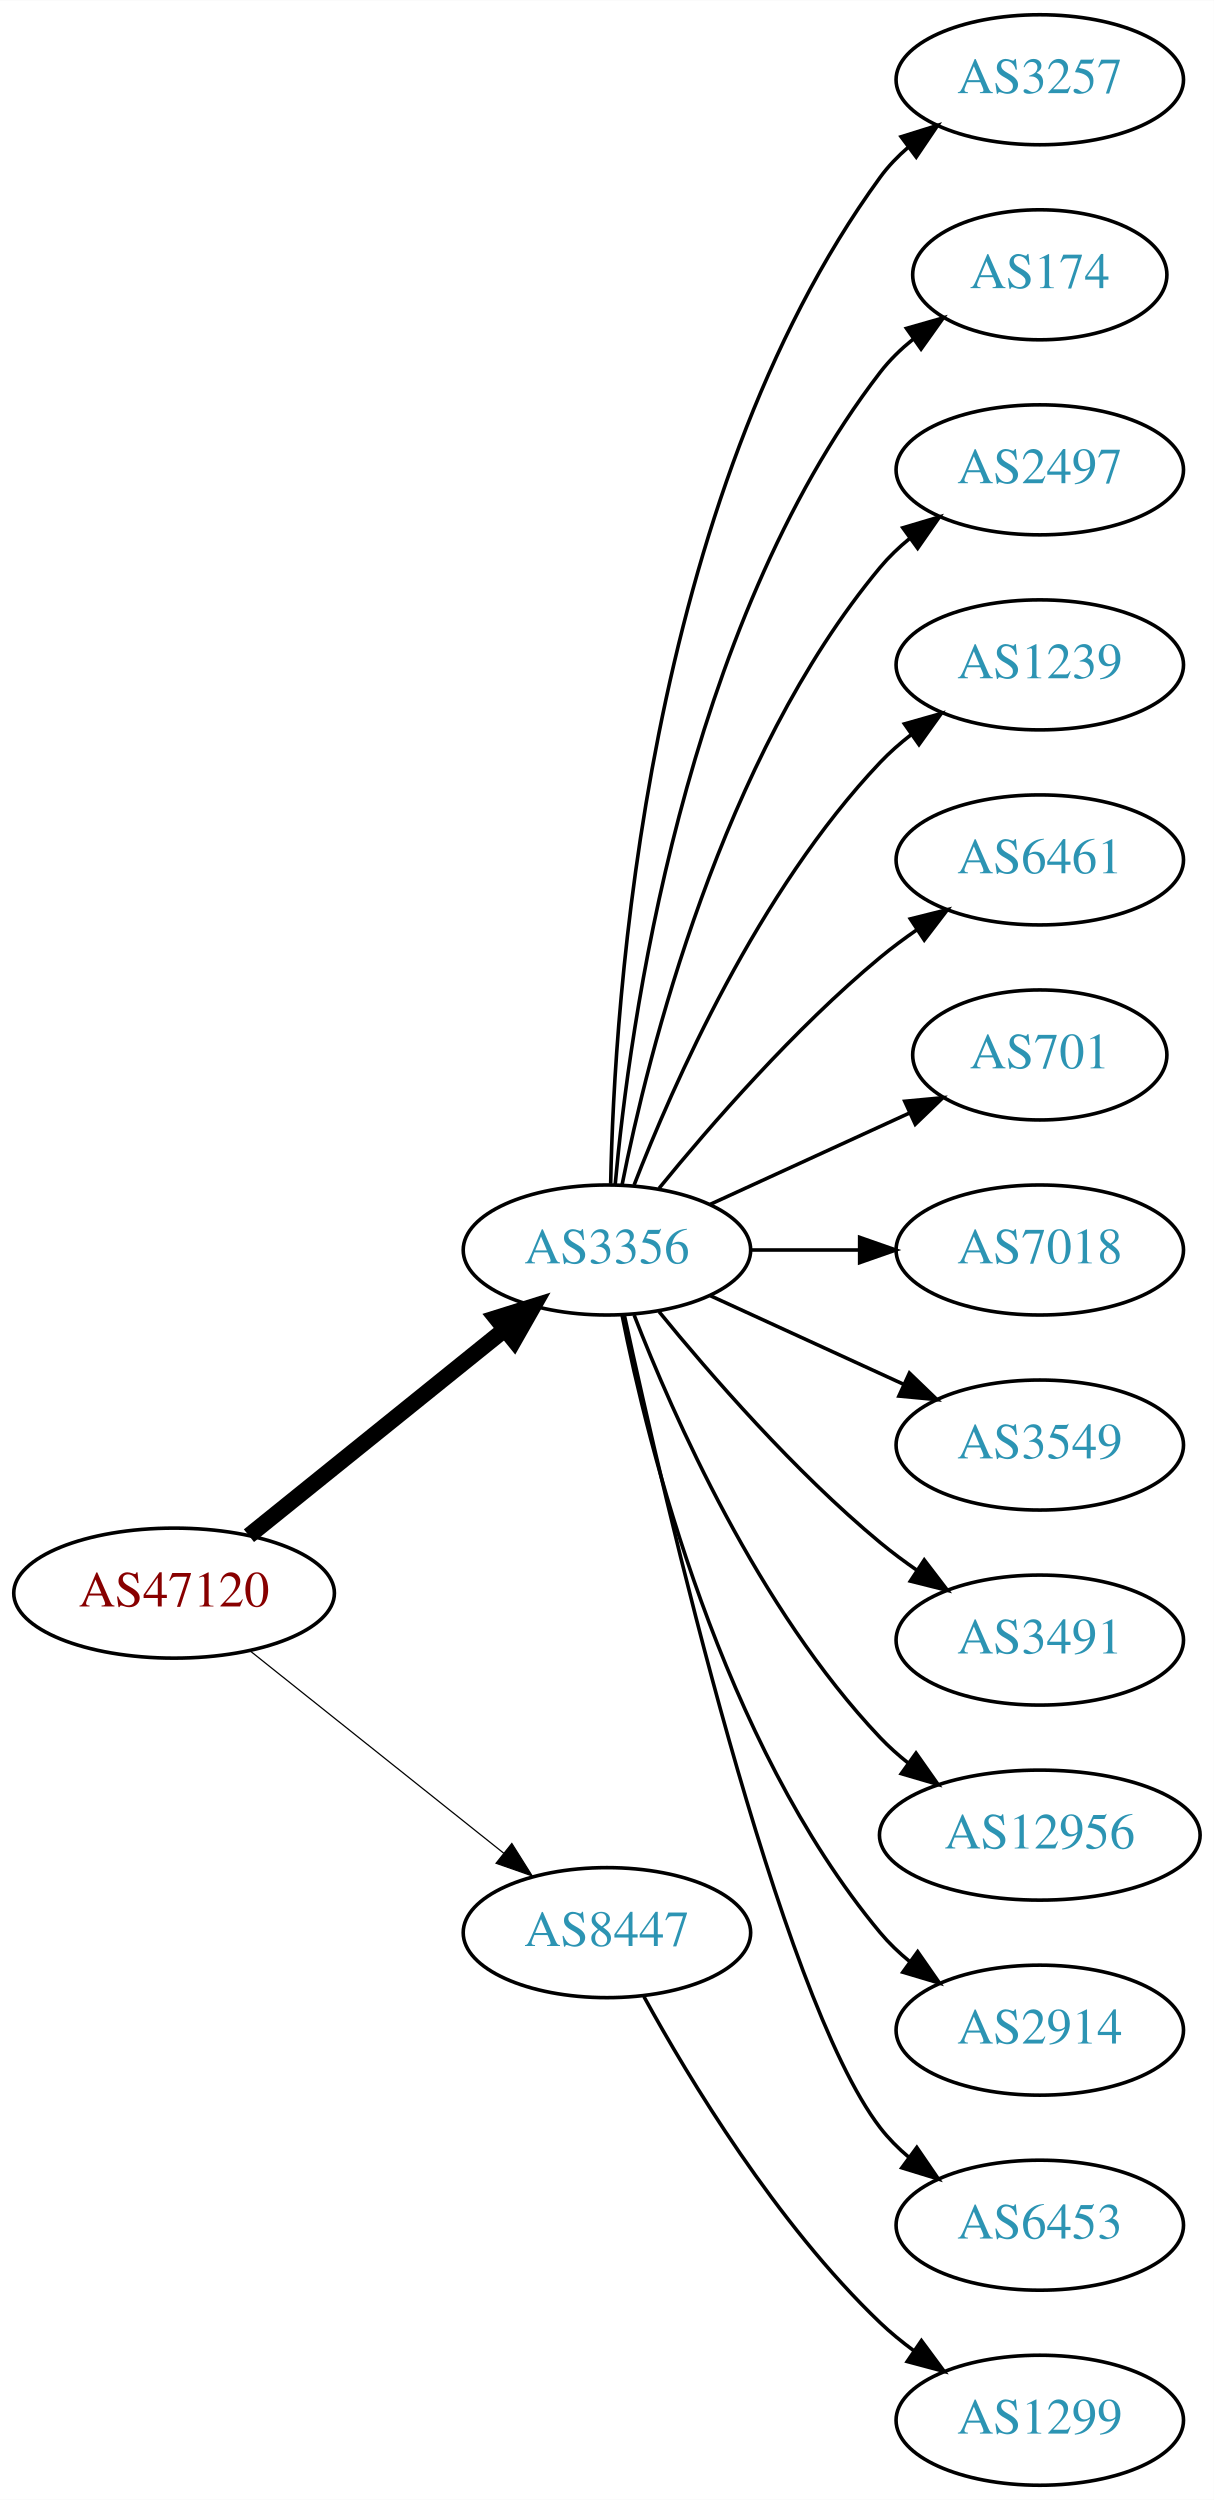
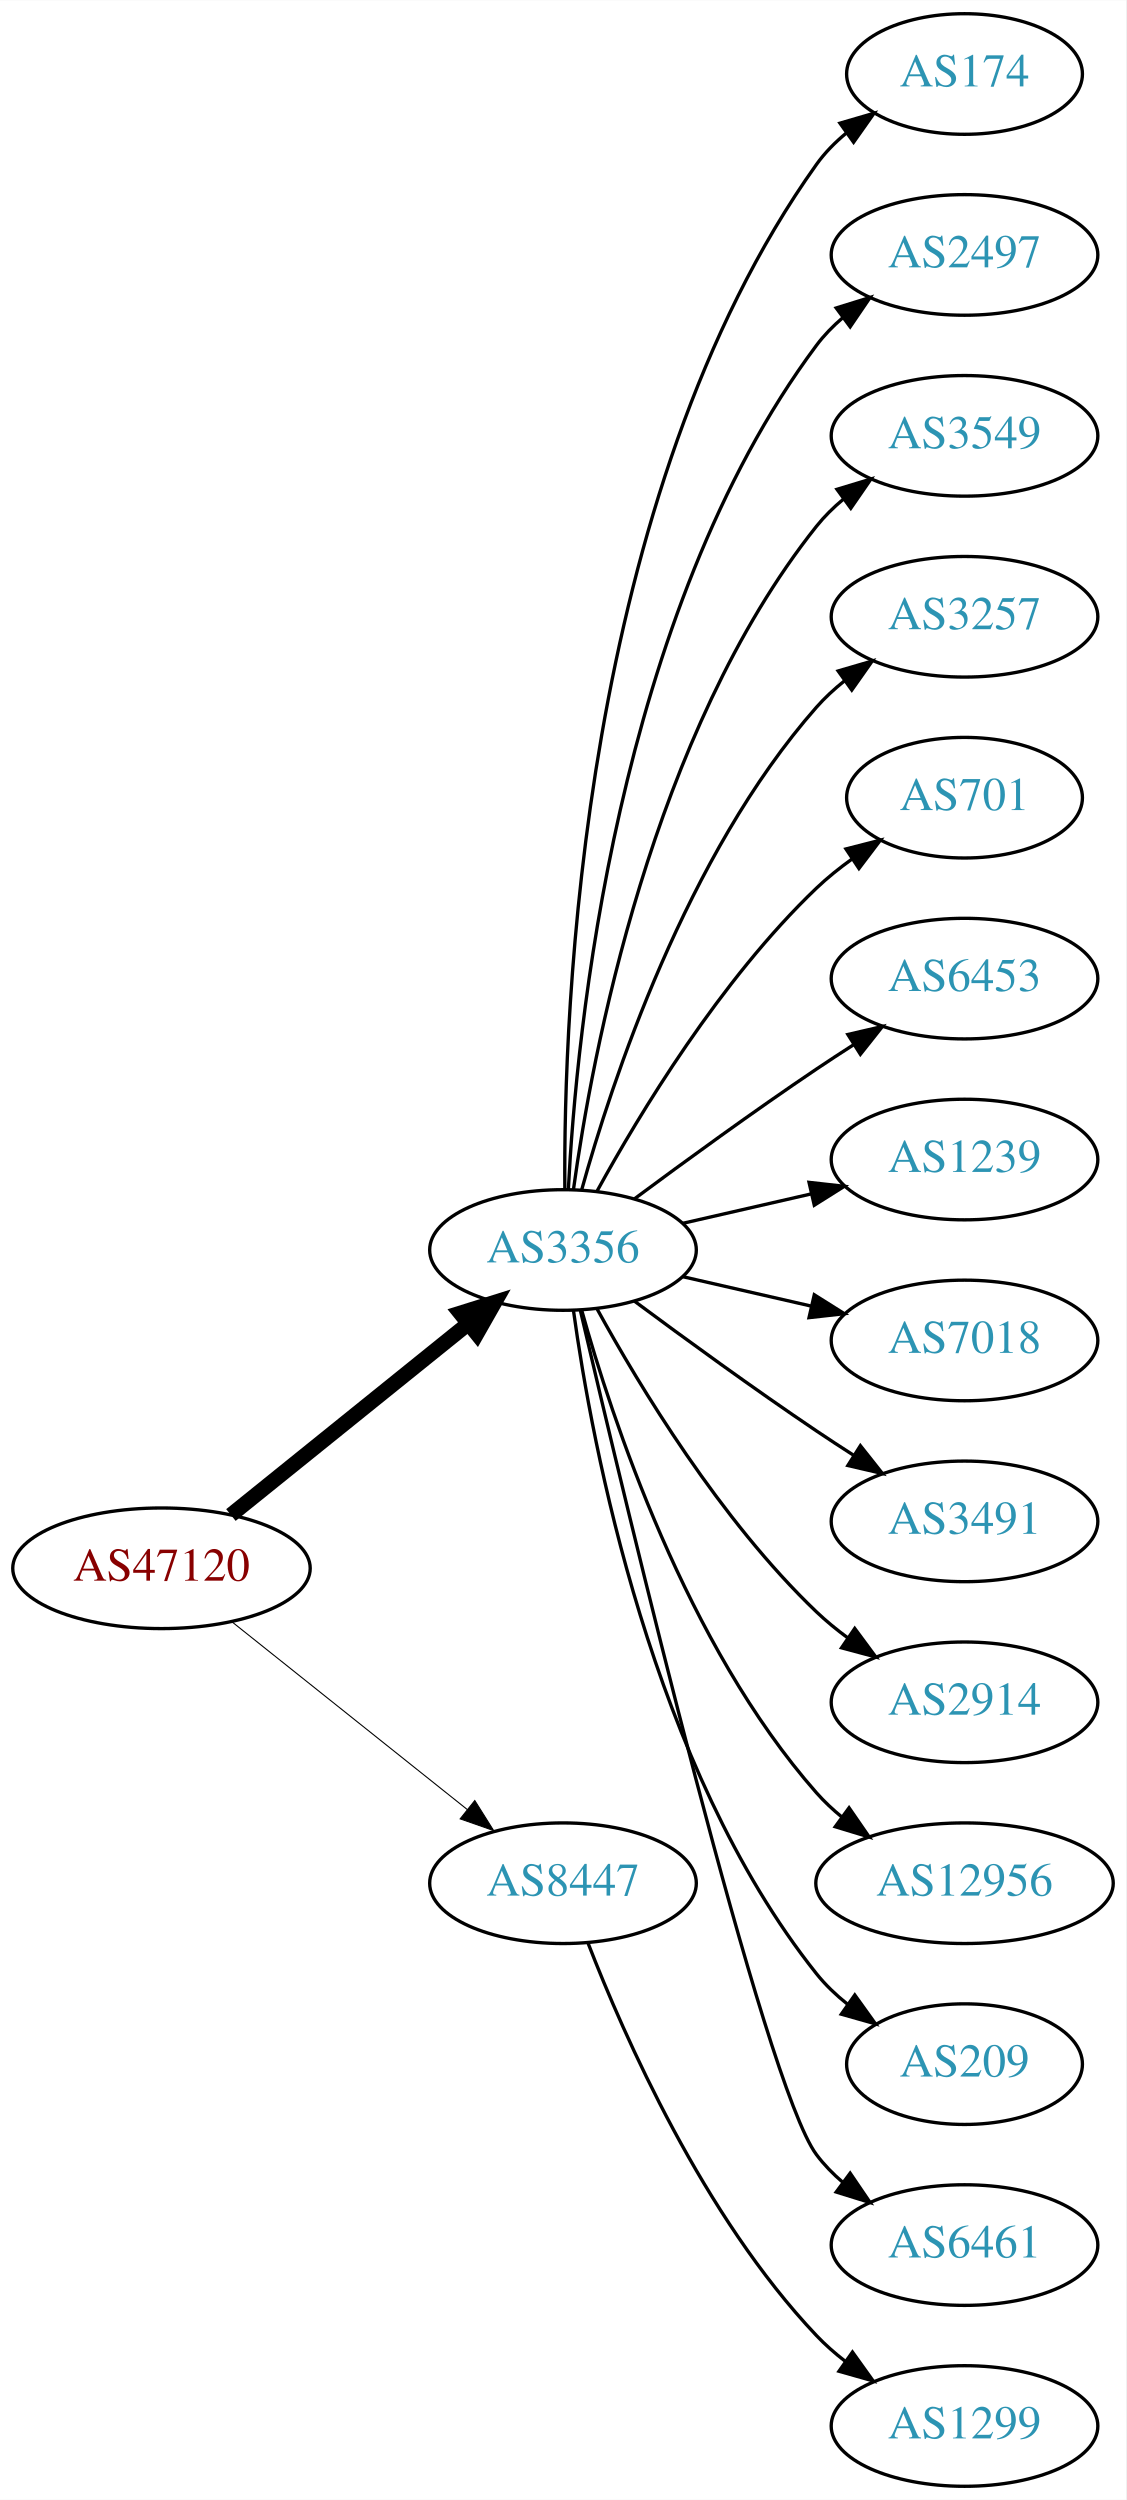
- <svg xmlns="http://www.w3.org/2000/svg" xmlns:xlink="http://www.w3.org/1999/xlink" width="336pt" height="692pt" viewBox="0.00 0.00 336.08 692.00">
-   <g id="graph0" class="graph" transform="scale(1 1) rotate(0) translate(4 688)">
-     <polygon fill="white" stroke="none" points="-4,4 -4,-688 332.077,-688 332.077,4 -4,4" />
+ <svg xmlns="http://www.w3.org/2000/svg" xmlns:xlink="http://www.w3.org/1999/xlink" width="336pt" height="746pt" viewBox="0.00 0.00 336.08 746.00">
+   <g id="graph0" class="graph" transform="scale(1 1) rotate(0) translate(4 742)">
+     <polygon fill="white" stroke="none" points="-4,4 -4,-742 332.077,-742 332.077,4 -4,4" />
    <g id="node1" class="node">
      <g id="a_node1">
        <a xlink:href="/asn/47120" xlink:title="AS47120 ~ Diamond Informatics GmbH [AT]">
-           <ellipse fill="#ffffff" stroke="black" cx="44.196" cy="-247" rx="44.393" ry="18" />
-           <text text-anchor="middle" x="44.196" y="-243.3" font-family="Times,serif" font-size="14.00" fill="#880000">AS47120</text>
+           <ellipse fill="#ffffff" stroke="black" cx="44.196" cy="-274" rx="44.393" ry="18" />
+           <text text-anchor="middle" x="44.196" y="-270.3" font-family="Times,serif" font-size="14.00" fill="#880000">AS47120</text>
        </a>
      </g>
    </g>
    <g id="node2" class="node">
      <g id="a_node2">
        <a xlink:href="/asn/3356" xlink:title="AS3356 ~ Level 3 Parent, LLC [US]">
-           <ellipse fill="#ffffff" stroke="black" cx="164.039" cy="-342" rx="39.794" ry="18" />
-           <text text-anchor="middle" x="164.039" y="-338.3" font-family="Times,serif" font-size="14.00" fill="#2c94b3">AS3356</text>
+           <ellipse fill="#ffffff" stroke="black" cx="164.039" cy="-369" rx="39.794" ry="18" />
+           <text text-anchor="middle" x="164.039" y="-365.3" font-family="Times,serif" font-size="14.00" fill="#2c94b3">AS3356</text>
        </a>
      </g>
    </g>
    <g id="edge1" class="edge">
-       <path fill="none" stroke="black" stroke-width="4.5" d="M64.92,-262.901C84.325,-278.544 114.111,-302.557 135.775,-320.021" />
-       <polygon fill="black" stroke="black" stroke-width="4.5" points="133.386,-323.153 143.642,-326.363 138.328,-317.022 133.386,-323.153" />
+       <path fill="none" stroke="black" stroke-width="4.5" d="M64.92,-289.901C84.325,-305.544 114.111,-329.557 135.775,-347.021" />
+       <polygon fill="black" stroke="black" stroke-width="4.5" points="133.386,-350.153 143.642,-353.363 138.328,-344.022 133.386,-350.153" />
    </g>
    <g id="node3" class="node">
      <g id="a_node3">
        <a xlink:href="/asn/8447" xlink:title="AS8447 ~ A1 Telekom Austria AG [AT]">
-           <ellipse fill="#ffffff" stroke="black" cx="164.039" cy="-153" rx="39.794" ry="18" />
-           <text text-anchor="middle" x="164.039" y="-149.3" font-family="Times,serif" font-size="14.00" fill="#2c94b3">AS8447</text>
+           <ellipse fill="#ffffff" stroke="black" cx="164.039" cy="-180" rx="39.794" ry="18" />
+           <text text-anchor="middle" x="164.039" y="-176.3" font-family="Times,serif" font-size="14.00" fill="#2c94b3">AS8447</text>
        </a>
      </g>
    </g>
    <g id="edge2" class="edge">
-       <path fill="none" stroke="black" stroke-width="0.346" d="M65.186,-231.054C84.518,-215.634 113.969,-192.141 135.512,-174.957" />
-       <polygon fill="black" stroke="black" stroke-width="0.346" points="137.708,-177.682 143.343,-168.71 133.343,-172.21 137.708,-177.682" />
+       <path fill="none" stroke="black" stroke-width="0.321" d="M65.186,-258.054C84.518,-242.634 113.969,-219.141 135.512,-201.957" />
+       <polygon fill="black" stroke="black" stroke-width="0.321" points="137.708,-204.682 143.343,-195.71 133.343,-199.21 137.708,-204.682" />
    </g>
    <g id="node4" class="node">
      <g id="a_node4">
-         <a xlink:href="/asn/3257" xlink:title="AS3257 ~ GTT [DE]">
-           <ellipse fill="#ffffff" stroke="black" cx="283.881" cy="-666" rx="39.794" ry="18" />
-           <text text-anchor="middle" x="283.881" y="-662.3" font-family="Times,serif" font-size="14.00" fill="#2c94b3">AS3257</text>
+         <a xlink:href="/asn/174" xlink:title="AS174 ~ Cogent Communications [US]">
+           <ellipse fill="#ffffff" stroke="black" cx="283.881" cy="-720" rx="35.194" ry="18" />
+           <text text-anchor="middle" x="283.881" y="-716.3" font-family="Times,serif" font-size="14.00" fill="#2c94b3">AS174</text>
        </a>
      </g>
    </g>
    <g id="edge3" class="edge">
-       <path fill="none" stroke="black" d="M165.071,-360.337C166.044,-410.079 174.763,-549.806 239.685,-639 241.897,-642.039 244.565,-644.813 247.477,-647.326" />
-       <polygon fill="black" stroke="black" points="245.495,-650.214 255.608,-653.373 249.672,-644.597 245.495,-650.214" />
+       <path fill="none" stroke="black" d="M164.587,-387.063C164.168,-439.503 169.322,-594.293 239.685,-693 242.168,-696.484 245.256,-699.615 248.63,-702.402" />
+       <polygon fill="black" stroke="black" points="246.702,-705.326 256.875,-708.287 250.769,-699.629 246.702,-705.326" />
    </g>
    <g id="node5" class="node">
      <g id="a_node5">
-         <a xlink:href="/asn/174" xlink:title="AS174 ~ Cogent Communications [US]">
-           <ellipse fill="#ffffff" stroke="black" cx="283.881" cy="-612" rx="35.194" ry="18" />
-           <text text-anchor="middle" x="283.881" y="-608.3" font-family="Times,serif" font-size="14.00" fill="#2c94b3">AS174</text>
+         <a xlink:href="/asn/2497" xlink:title="AS2497 ~ Internet Initiative Japan Inc. [JP]">
+           <ellipse fill="#ffffff" stroke="black" cx="283.881" cy="-666" rx="39.794" ry="18" />
+           <text text-anchor="middle" x="283.881" y="-662.3" font-family="Times,serif" font-size="14.00" fill="#2c94b3">AS2497</text>
        </a>
      </g>
    </g>
    <g id="edge4" class="edge">
-       <path fill="none" stroke="black" d="M166.323,-360.117C170.221,-403.332 185.238,-514.131 239.685,-585 242.292,-588.393 245.455,-591.467 248.873,-594.223" />
-       <polygon fill="black" stroke="black" points="246.976,-597.168 257.164,-600.073 251.011,-591.448 246.976,-597.168" />
+       <path fill="none" stroke="black" d="M165.63,-387.023C168.007,-433.412 179.925,-558.893 239.685,-639 241.933,-642.013 244.624,-644.769 247.551,-647.272" />
+       <polygon fill="black" stroke="black" points="245.582,-650.169 255.702,-653.303 249.746,-644.542 245.582,-650.169" />
    </g>
    <g id="node6" class="node">
      <g id="a_node6">
-         <a xlink:href="/asn/2497" xlink:title="AS2497 ~ Internet Initiative Japan Inc. [JP]">
-           <ellipse fill="#ffffff" stroke="black" cx="283.881" cy="-558" rx="39.794" ry="18" />
-           <text text-anchor="middle" x="283.881" y="-554.3" font-family="Times,serif" font-size="14.00" fill="#2c94b3">AS2497</text>
+         <a xlink:href="/asn/3549" xlink:title="AS3549 ~ Level 3 Parent, LLC [US]">
+           <ellipse fill="#ffffff" stroke="black" cx="283.881" cy="-612" rx="39.794" ry="18" />
+           <text text-anchor="middle" x="283.881" y="-608.3" font-family="Times,serif" font-size="14.00" fill="#2c94b3">AS3549</text>
        </a>
      </g>
    </g>
    <g id="edge5" class="edge">
-       <path fill="none" stroke="black" d="M168.237,-360.073C175.401,-396.141 195.675,-478.125 239.685,-531 242.09,-533.889 244.886,-536.563 247.879,-539.013" />
-       <polygon fill="black" stroke="black" points="245.967,-541.95 256.122,-544.973 250.069,-536.277 245.967,-541.95" />
+       <path fill="none" stroke="black" d="M167.178,-387.17C172.678,-426.974 190.504,-523.233 239.685,-585 242.026,-587.94 244.781,-590.649 247.747,-593.121" />
+       <polygon fill="black" stroke="black" points="245.812,-596.042 255.953,-599.11 249.939,-590.388 245.812,-596.042" />
    </g>
    <g id="node7" class="node">
      <g id="a_node7">
-         <a xlink:href="/asn/1239" xlink:title="AS1239 ~ Sprint [US]">
-           <ellipse fill="#ffffff" stroke="black" cx="283.881" cy="-504" rx="39.794" ry="18" />
-           <text text-anchor="middle" x="283.881" y="-500.3" font-family="Times,serif" font-size="14.00" fill="#2c94b3">AS1239</text>
+         <a xlink:href="/asn/3257" xlink:title="AS3257 ~ GTT [DE]">
+           <ellipse fill="#ffffff" stroke="black" cx="283.881" cy="-558" rx="39.794" ry="18" />
+           <text text-anchor="middle" x="283.881" y="-554.3" font-family="Times,serif" font-size="14.00" fill="#2c94b3">AS3257</text>
        </a>
      </g>
    </g>
    <g id="edge6" class="edge">
-       <path fill="none" stroke="black" d="M171.562,-359.994C182.312,-387.728 205.969,-441.429 239.685,-477 242.271,-479.728 245.188,-482.294 248.257,-484.677" />
-       <polygon fill="black" stroke="black" points="246.411,-487.658 256.605,-490.543 250.435,-481.93 246.411,-487.658" />
+       <path fill="none" stroke="black" d="M169.612,-386.946C178.517,-418.995 200.801,-486.842 239.685,-531 242.169,-533.821 245.019,-536.449 248.044,-538.871" />
+       <polygon fill="black" stroke="black" points="246.162,-541.828 256.334,-544.791 250.23,-536.131 246.162,-541.828" />
    </g>
    <g id="node8" class="node">
      <g id="a_node8">
-         <a xlink:href="/asn/6461" xlink:title="AS6461 ~ ZAYO-6461 [US]">
-           <ellipse fill="#ffffff" stroke="black" cx="283.881" cy="-450" rx="39.794" ry="18" />
-           <text text-anchor="middle" x="283.881" y="-446.3" font-family="Times,serif" font-size="14.00" fill="#2c94b3">AS6461</text>
+         <a xlink:href="/asn/701" xlink:title="AS701 ~ UUNET [US]">
+           <ellipse fill="#ffffff" stroke="black" cx="283.881" cy="-504" rx="35.194" ry="18" />
+           <text text-anchor="middle" x="283.881" y="-500.3" font-family="Times,serif" font-size="14.00" fill="#2c94b3">AS701</text>
        </a>
      </g>
    </g>
    <g id="edge7" class="edge">
-       <path fill="none" stroke="black" d="M178.458,-359.065C192.572,-376.375 215.987,-403.345 239.685,-423 242.901,-425.668 246.402,-428.27 249.972,-430.741" />
-       <polygon fill="black" stroke="black" points="248.05,-433.666 258.329,-436.236 251.896,-427.817 248.05,-433.666" />
+       <path fill="none" stroke="black" d="M174.28,-386.713C186.825,-409.561 211.002,-449.611 239.685,-477 242.939,-480.107 246.606,-483.046 250.393,-485.76" />
+       <polygon fill="black" stroke="black" points="248.495,-488.701 258.761,-491.322 252.37,-482.872 248.495,-488.701" />
    </g>
    <g id="node9" class="node">
      <g id="a_node9">
-         <a xlink:href="/asn/701" xlink:title="AS701 ~ UUNET [US]">
-           <ellipse fill="#ffffff" stroke="black" cx="283.881" cy="-396" rx="35.194" ry="18" />
-           <text text-anchor="middle" x="283.881" y="-392.3" font-family="Times,serif" font-size="14.00" fill="#2c94b3">AS701</text>
+         <a xlink:href="/asn/6453" xlink:title="AS6453 ~ TATA COMMUNICATIONS (AMERICA) INC [US]">
+           <ellipse fill="#ffffff" stroke="black" cx="283.881" cy="-450" rx="39.794" ry="18" />
+           <text text-anchor="middle" x="283.881" y="-446.3" font-family="Times,serif" font-size="14.00" fill="#2c94b3">AS6453</text>
        </a>
      </g>
    </g>
    <g id="edge8" class="edge">
-       <path fill="none" stroke="black" d="M192.667,-354.661C209.084,-362.183 230.065,-371.798 247.662,-379.861" />
-       <polygon fill="black" stroke="black" points="246.49,-383.174 257.04,-384.158 249.407,-376.811 246.49,-383.174" />
+       <path fill="none" stroke="black" d="M185.369,-384.277C200.231,-395.304 220.976,-410.407 239.685,-423 243.234,-425.389 246.984,-427.839 250.733,-430.242" />
+       <polygon fill="black" stroke="black" points="249.059,-433.325 259.381,-435.712 252.801,-427.409 249.059,-433.325" />
    </g>
    <g id="node10" class="node">
      <g id="a_node10">
+         <a xlink:href="/asn/1239" xlink:title="AS1239 ~ Sprint [US]">
+           <ellipse fill="#ffffff" stroke="black" cx="283.881" cy="-396" rx="39.794" ry="18" />
+           <text text-anchor="middle" x="283.881" y="-392.3" font-family="Times,serif" font-size="14.00" fill="#2c94b3">AS1239</text>
+         </a>
+       </g>
+     </g>
+     <g id="edge9" class="edge">
+       <path fill="none" stroke="black" d="M199.758,-376.955C211.758,-379.704 225.379,-382.825 238.071,-385.733" />
+       <polygon fill="black" stroke="black" points="237.474,-389.187 248.003,-388.009 239.037,-382.364 237.474,-389.187" />
+     </g>
+     <g id="node11" class="node">
+       <g id="a_node11">
        <a xlink:href="/asn/7018" xlink:title="AS7018 ~ AT&amp;T Services, Inc. [US]">
          <ellipse fill="#ffffff" stroke="black" cx="283.881" cy="-342" rx="39.794" ry="18" />
          <text text-anchor="middle" x="283.881" y="-338.3" font-family="Times,serif" font-size="14.00" fill="#2c94b3">AS7018</text>
        </a>
      </g>
    </g>
-     <g id="edge9" class="edge">
-       <path fill="none" stroke="black" d="M203.951,-342C213.505,-342 223.854,-342 233.817,-342" />
-       <polygon fill="black" stroke="black" points="234.009,-345.5 244.009,-342 234.009,-338.5 234.009,-345.5" />
-     </g>
-     <g id="node11" class="node">
-       <g id="a_node11">
-         <a xlink:href="/asn/3549" xlink:title="AS3549 ~ Level 3 Parent, LLC [US]">
-           <ellipse fill="#ffffff" stroke="black" cx="283.881" cy="-288" rx="39.794" ry="18" />
-           <text text-anchor="middle" x="283.881" y="-284.3" font-family="Times,serif" font-size="14.00" fill="#2c94b3">AS3549</text>
-         </a>
-       </g>
-     </g>
    <g id="edge10" class="edge">
-       <path fill="none" stroke="black" d="M192.667,-329.339C208.624,-322.027 228.895,-312.739 246.178,-304.819" />
-       <polygon fill="black" stroke="black" points="247.793,-307.929 255.425,-300.581 244.876,-301.565 247.793,-307.929" />
+       <path fill="none" stroke="black" d="M199.758,-361.045C211.758,-358.296 225.379,-355.175 238.071,-352.267" />
+       <polygon fill="black" stroke="black" points="239.037,-355.636 248.003,-349.991 237.474,-348.813 239.037,-355.636" />
    </g>
    <g id="node12" class="node">
      <g id="a_node12">
        <a xlink:href="/asn/3491" xlink:title="AS3491 ~ PCCW Global, Inc. [US]">
-           <ellipse fill="#ffffff" stroke="black" cx="283.881" cy="-234" rx="39.794" ry="18" />
-           <text text-anchor="middle" x="283.881" y="-230.3" font-family="Times,serif" font-size="14.00" fill="#2c94b3">AS3491</text>
+           <ellipse fill="#ffffff" stroke="black" cx="283.881" cy="-288" rx="39.794" ry="18" />
+           <text text-anchor="middle" x="283.881" y="-284.3" font-family="Times,serif" font-size="14.00" fill="#2c94b3">AS3491</text>
        </a>
      </g>
    </g>
    <g id="edge11" class="edge">
-       <path fill="none" stroke="black" d="M178.458,-324.935C192.572,-307.625 215.987,-280.655 239.685,-261 242.901,-258.332 246.402,-255.73 249.972,-253.259" />
-       <polygon fill="black" stroke="black" points="251.896,-256.183 258.329,-247.764 248.05,-250.334 251.896,-256.183" />
+       <path fill="none" stroke="black" d="M185.369,-353.723C200.231,-342.696 220.976,-327.593 239.685,-315 243.234,-312.611 246.984,-310.161 250.733,-307.758" />
+       <polygon fill="black" stroke="black" points="252.801,-310.591 259.381,-302.288 249.059,-304.675 252.801,-310.591" />
    </g>
    <g id="node13" class="node">
      <g id="a_node13">
+         <a xlink:href="/asn/2914" xlink:title="AS2914 ~ NTT America, Inc. [US]">
+           <ellipse fill="#ffffff" stroke="black" cx="283.881" cy="-234" rx="39.794" ry="18" />
+           <text text-anchor="middle" x="283.881" y="-230.3" font-family="Times,serif" font-size="14.00" fill="#2c94b3">AS2914</text>
+         </a>
+       </g>
+     </g>
+     <g id="edge12" class="edge">
+       <path fill="none" stroke="black" d="M174.28,-351.287C186.825,-328.439 211.002,-288.389 239.685,-261 242.553,-258.261 245.742,-255.653 249.051,-253.215" />
+       <polygon fill="black" stroke="black" points="251.114,-256.044 257.411,-247.523 247.175,-250.258 251.114,-256.044" />
+     </g>
+     <g id="node14" class="node">
+       <g id="a_node14">
        <a xlink:href="/asn/12956" xlink:title="AS12956 ~ TELXIUS [ES]">
          <ellipse fill="#ffffff" stroke="black" cx="283.881" cy="-180" rx="44.393" ry="18" />
          <text text-anchor="middle" x="283.881" y="-176.3" font-family="Times,serif" font-size="14.00" fill="#2c94b3">AS12956</text>
        </a>
      </g>
    </g>
-     <g id="edge12" class="edge">
-       <path fill="none" stroke="black" d="M171.562,-324.006C182.312,-296.272 205.969,-242.571 239.685,-207 242.069,-204.485 244.736,-202.107 247.542,-199.883" />
-       <polygon fill="black" stroke="black" points="249.611,-202.707 255.704,-194.039 245.535,-197.015 249.611,-202.707" />
-     </g>
-     <g id="node14" class="node">
-       <g id="a_node14">
-         <a xlink:href="/asn/2914" xlink:title="AS2914 ~ NTT America, Inc. [US]">
-           <ellipse fill="#ffffff" stroke="black" cx="283.881" cy="-126" rx="39.794" ry="18" />
-           <text text-anchor="middle" x="283.881" y="-122.3" font-family="Times,serif" font-size="14.00" fill="#2c94b3">AS2914</text>
-         </a>
-       </g>
-     </g>
    <g id="edge13" class="edge">
-       <path fill="none" stroke="black" d="M168.237,-323.927C175.401,-287.859 195.675,-205.875 239.685,-153 242.09,-150.111 244.886,-147.437 247.879,-144.987" />
-       <polygon fill="black" stroke="black" points="250.069,-147.723 256.122,-139.027 245.967,-142.05 250.069,-147.723" />
+       <path fill="none" stroke="black" d="M169.612,-351.054C178.517,-319.005 200.801,-251.158 239.685,-207 241.975,-204.399 244.577,-201.962 247.34,-199.699" />
+       <polygon fill="black" stroke="black" points="249.419,-202.515 255.434,-193.792 245.293,-196.86 249.419,-202.515" />
    </g>
    <g id="node15" class="node">
      <g id="a_node15">
-         <a xlink:href="/asn/6453" xlink:title="AS6453 ~ TATA COMMUNICATIONS (AMERICA) INC [US]">
-           <ellipse fill="#ffffff" stroke="black" cx="283.881" cy="-72" rx="39.794" ry="18" />
-           <text text-anchor="middle" x="283.881" y="-68.3" font-family="Times,serif" font-size="14.00" fill="#2c94b3">AS6453</text>
+         <a xlink:href="/asn/209" xlink:title="AS209 ~ CenturyLink Communications, LLC [US]">
+           <ellipse fill="#ffffff" stroke="black" cx="283.881" cy="-126" rx="35.194" ry="18" />
+           <text text-anchor="middle" x="283.881" y="-122.3" font-family="Times,serif" font-size="14.00" fill="#2c94b3">AS209</text>
        </a>
      </g>
    </g>
    <g id="edge14" class="edge">
-       <path fill="none" stroke="black" d="M168.9,-323.775C179.768,-273.729 211.655,-135.484 239.685,-99 241.975,-96.019 244.695,-93.284 247.639,-90.796" />
-       <polygon fill="black" stroke="black" points="249.833,-93.527 255.816,-84.782 245.686,-87.888 249.833,-93.527" />
+       <path fill="none" stroke="black" d="M167.178,-350.83C172.678,-311.026 190.504,-214.767 239.685,-153 242.35,-149.653 245.55,-146.607 248.988,-143.868" />
+       <polygon fill="black" stroke="black" points="251.126,-146.643 257.302,-138.035 247.106,-140.913 251.126,-146.643" />
    </g>
    <g id="node16" class="node">
      <g id="a_node16">
+         <a xlink:href="/asn/6461" xlink:title="AS6461 ~ Zayo Bandwidth [US]">
+           <ellipse fill="#ffffff" stroke="black" cx="283.881" cy="-72" rx="39.794" ry="18" />
+           <text text-anchor="middle" x="283.881" y="-68.3" font-family="Times,serif" font-size="14.00" fill="#2c94b3">AS6461</text>
+         </a>
+       </g>
+     </g>
+     <g id="edge15" class="edge">
+       <path fill="none" stroke="black" d="M169.244,-350.867C182.613,-293.701 224.163,-119.806 239.685,-99 241.933,-95.987 244.624,-93.231 247.551,-90.728" />
+       <polygon fill="black" stroke="black" points="249.746,-93.459 255.702,-84.697 245.582,-87.831 249.746,-93.459" />
+     </g>
+     <g id="node17" class="node">
+       <g id="a_node17">
        <a xlink:href="/asn/1299" xlink:title="AS1299 ~ Telia Carrier [EU]">
          <ellipse fill="#ffffff" stroke="black" cx="283.881" cy="-18" rx="39.794" ry="18" />
          <text text-anchor="middle" x="283.881" y="-14.3" font-family="Times,serif" font-size="14.00" fill="#2c94b3">AS1299</text>
        </a>
      </g>
    </g>
-     <g id="edge15" class="edge">
-       <path fill="none" stroke="black" d="M174.28,-135.287C186.825,-112.439 211.002,-72.389 239.685,-45 242.553,-42.261 245.742,-39.653 249.051,-37.215" />
-       <polygon fill="black" stroke="black" points="251.114,-40.044 257.411,-31.523 247.175,-34.258 251.114,-40.044" />
+     <g id="edge16" class="edge">
+       <path fill="none" stroke="black" d="M171.562,-162.006C182.312,-134.272 205.969,-80.571 239.685,-45 242.271,-42.272 245.188,-39.706 248.257,-37.323" />
+       <polygon fill="black" stroke="black" points="250.435,-40.069 256.605,-31.457 246.411,-34.342 250.435,-40.069" />
    </g>
  </g>
</svg>
